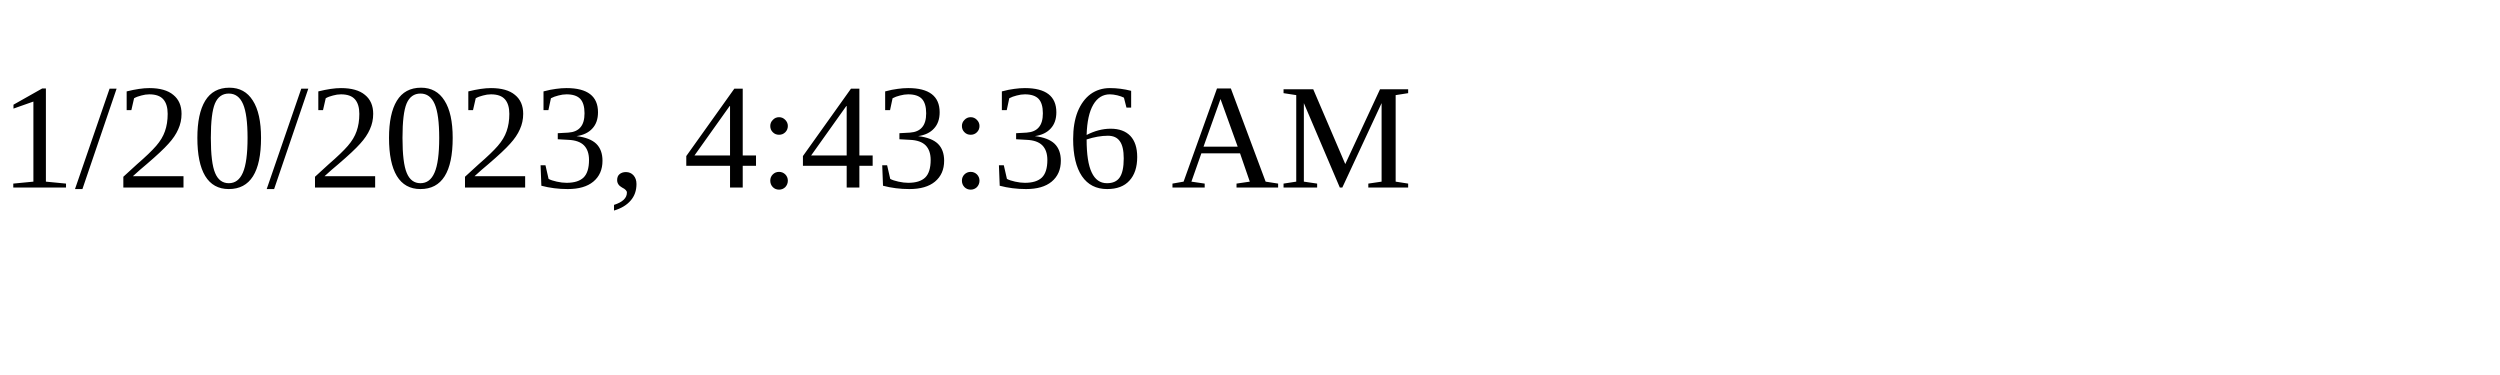
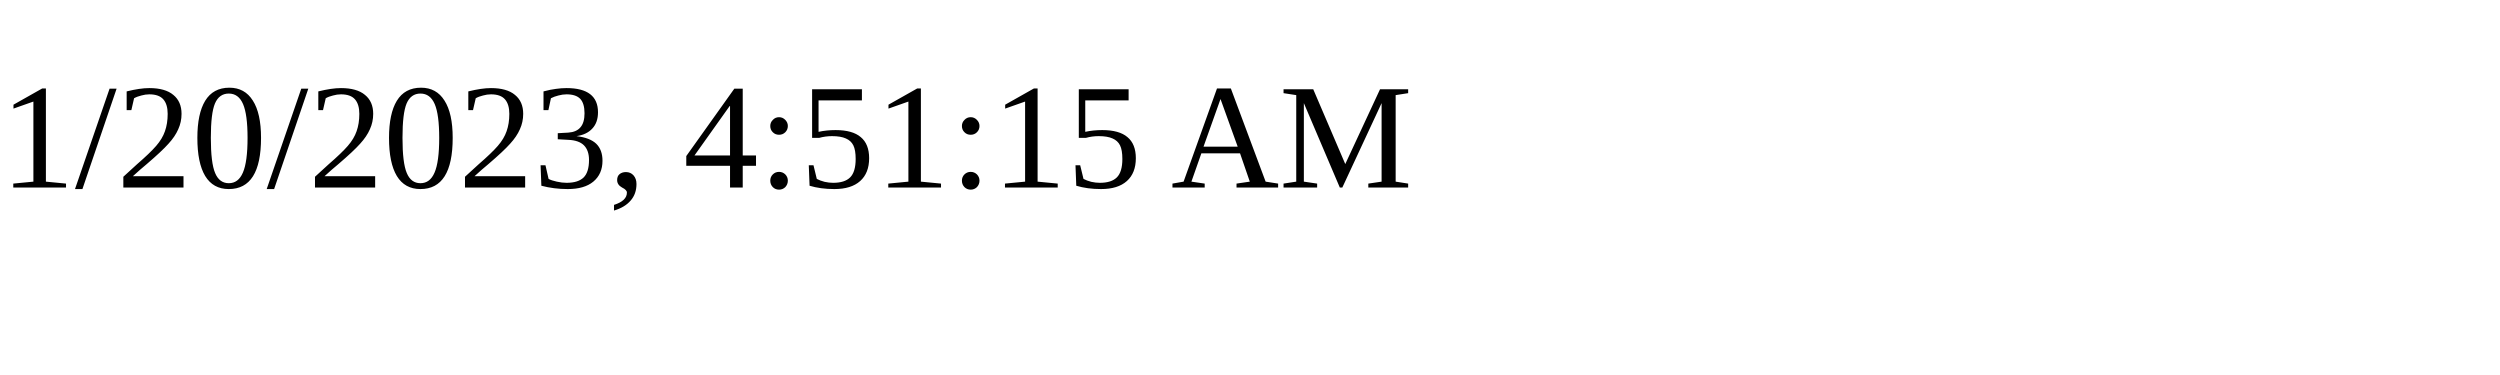
<svg xmlns="http://www.w3.org/2000/svg" height="30" width="200">
-   <text x="0" y="15">1/20/2023, 4:43:36 AM</text>
+   <text x="0" y="15">1/20/2023, 4:51:15 AM</text>
</svg>
